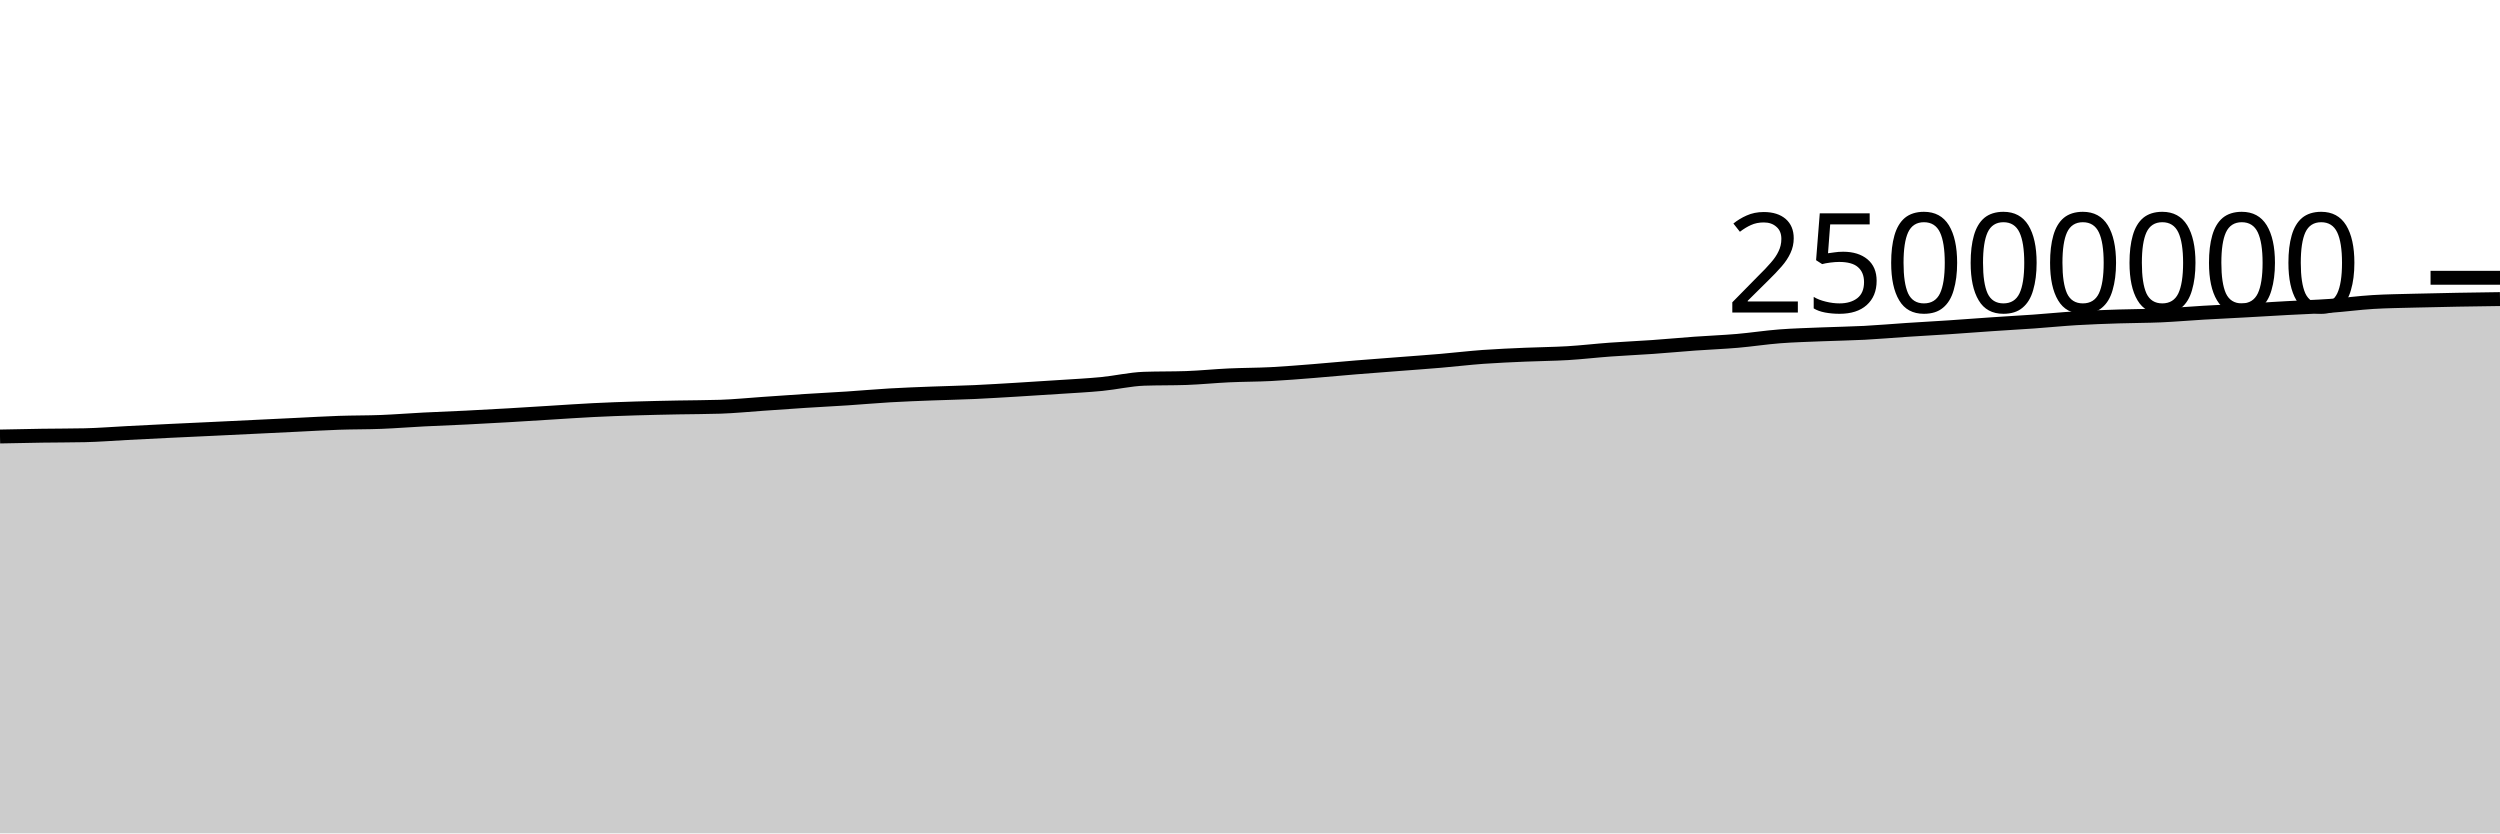
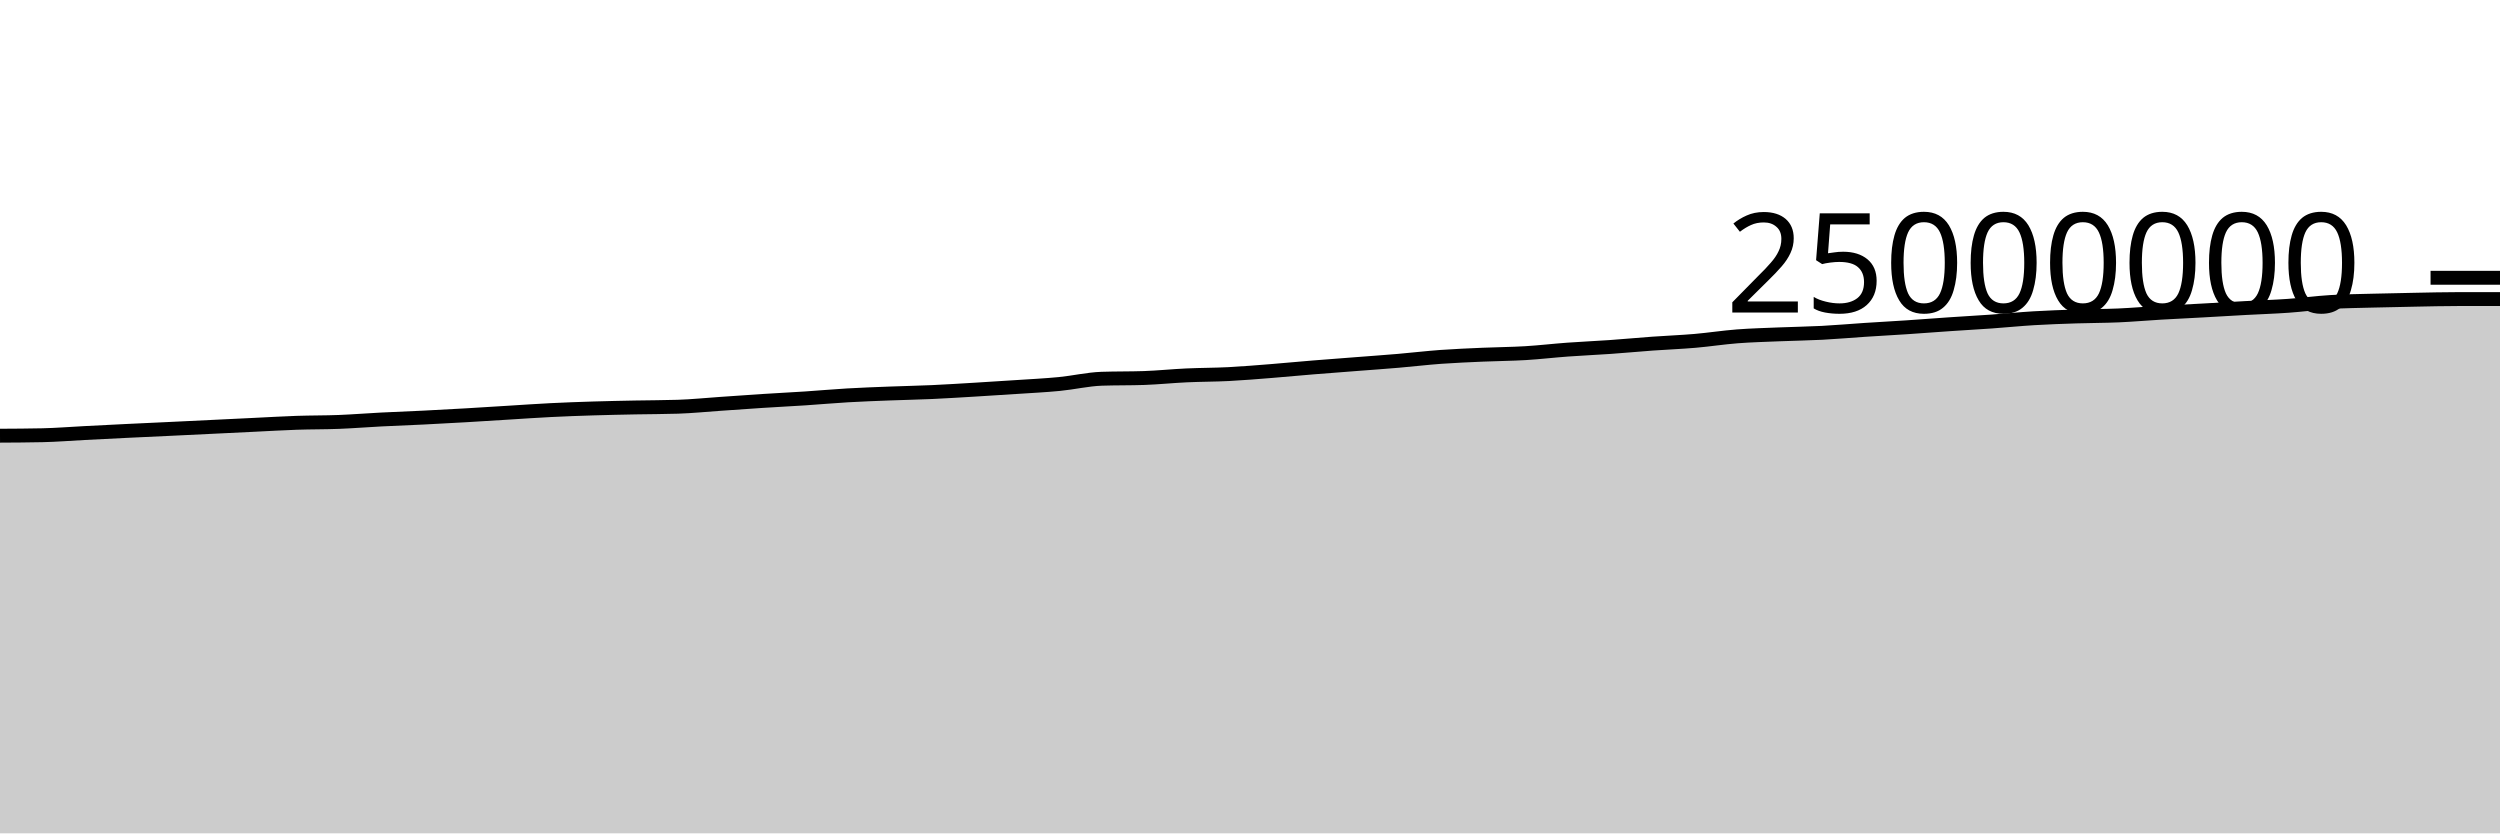
<svg xmlns="http://www.w3.org/2000/svg" viewBox="0 0 180 60">
  <g transform="translate(0,20)">
-     <path class="area" fill="rgba(0, 0, 0, 0.2)" d="M0,11.428C1.017,11.407,2.034,11.386,3.051,11.37C4.068,11.355,5.085,11.359,6.102,11.337C7.119,11.315,8.136,11.231,9.153,11.179C10.169,11.127,11.186,11.075,12.203,11.025C13.22,10.976,14.237,10.931,15.254,10.882C16.271,10.834,17.288,10.784,18.305,10.735C19.322,10.686,20.339,10.636,21.356,10.587C22.373,10.538,23.39,10.477,24.407,10.442C25.424,10.407,26.441,10.418,27.458,10.378C28.475,10.338,29.492,10.255,30.508,10.203C31.525,10.151,32.542,10.116,33.559,10.065C34.576,10.015,35.593,9.959,36.61,9.9C37.627,9.841,38.644,9.774,39.661,9.712C40.678,9.649,41.695,9.578,42.712,9.527C43.729,9.476,44.746,9.439,45.763,9.408C46.78,9.376,47.797,9.357,48.814,9.336C49.831,9.316,50.847,9.319,51.864,9.285C52.881,9.251,53.898,9.148,54.915,9.078C55.932,9.008,56.949,8.933,57.966,8.868C58.983,8.802,60,8.753,61.017,8.686C62.034,8.619,63.051,8.526,64.068,8.467C65.085,8.407,66.102,8.372,67.119,8.332C68.136,8.292,69.153,8.274,70.169,8.228C71.186,8.182,72.203,8.116,73.22,8.056C74.237,7.995,75.254,7.931,76.271,7.863C77.288,7.795,78.305,7.747,79.322,7.648C80.339,7.549,81.356,7.306,82.373,7.27C83.39,7.235,84.407,7.252,85.424,7.217C86.441,7.181,87.458,7.075,88.475,7.028C89.492,6.981,90.508,6.986,91.525,6.934C92.542,6.882,93.559,6.795,94.576,6.715C95.593,6.634,96.61,6.535,97.627,6.452C98.644,6.369,99.661,6.295,100.678,6.216C101.695,6.137,102.712,6.066,103.729,5.979C104.746,5.893,105.763,5.77,106.78,5.696C107.797,5.623,108.814,5.582,109.831,5.537C110.847,5.492,111.864,5.488,112.881,5.427C113.898,5.366,114.915,5.245,115.932,5.171C116.949,5.097,117.966,5.055,118.983,4.983C120,4.912,121.017,4.815,122.034,4.741C123.051,4.668,124.068,4.63,125.085,4.543C126.102,4.455,127.119,4.296,128.136,4.217C129.153,4.139,130.169,4.115,131.186,4.072C132.203,4.03,133.22,4.017,134.237,3.964C135.254,3.911,136.271,3.82,137.288,3.753C138.305,3.687,139.322,3.632,140.339,3.564C141.356,3.496,142.373,3.416,143.39,3.347C144.407,3.278,145.424,3.222,146.441,3.15C147.458,3.078,148.475,2.974,149.492,2.913C150.508,2.852,151.525,2.818,152.542,2.784C153.559,2.75,154.576,2.755,155.593,2.71C156.61,2.665,157.627,2.574,158.644,2.515C159.661,2.455,160.678,2.408,161.695,2.352C162.712,2.296,163.729,2.233,164.746,2.178C165.763,2.122,166.78,2.091,167.797,2.019C168.814,1.947,169.831,1.807,170.847,1.745C171.864,1.683,172.881,1.674,173.898,1.646C174.915,1.618,175.932,1.598,176.949,1.58C177.966,1.561,178.983,1.548,180,1.534L180,40C178.983,40,177.966,40,176.949,40C175.932,40,174.915,40,173.898,40C172.881,40,171.864,40,170.847,40C169.831,40,168.814,40,167.797,40C166.78,40,165.763,40,164.746,40C163.729,40,162.712,40,161.695,40C160.678,40,159.661,40,158.644,40C157.627,40,156.61,40,155.593,40C154.576,40,153.559,40,152.542,40C151.525,40,150.508,40,149.492,40C148.475,40,147.458,40,146.441,40C145.424,40,144.407,40,143.39,40C142.373,40,141.356,40,140.339,40C139.322,40,138.305,40,137.288,40C136.271,40,135.254,40,134.237,40C133.22,40,132.203,40,131.186,40C130.169,40,129.153,40,128.136,40C127.119,40,126.102,40,125.085,40C124.068,40,123.051,40,122.034,40C121.017,40,120,40,118.983,40C117.966,40,116.949,40,115.932,40C114.915,40,113.898,40,112.881,40C111.864,40,110.847,40,109.831,40C108.814,40,107.797,40,106.78,40C105.763,40,104.746,40,103.729,40C102.712,40,101.695,40,100.678,40C99.661,40,98.644,40,97.627,40C96.61,40,95.593,40,94.576,40C93.559,40,92.542,40,91.525,40C90.508,40,89.492,40,88.475,40C87.458,40,86.441,40,85.424,40C84.407,40,83.39,40,82.373,40C81.356,40,80.339,40,79.322,40C78.305,40,77.288,40,76.271,40C75.254,40,74.237,40,73.22,40C72.203,40,71.186,40,70.169,40C69.153,40,68.136,40,67.119,40C66.102,40,65.085,40,64.068,40C63.051,40,62.034,40,61.017,40C60,40,58.983,40,57.966,40C56.949,40,55.932,40,54.915,40C53.898,40,52.881,40,51.864,40C50.847,40,49.831,40,48.814,40C47.797,40,46.78,40,45.763,40C44.746,40,43.729,40,42.712,40C41.695,40,40.678,40,39.661,40C38.644,40,37.627,40,36.61,40C35.593,40,34.576,40,33.559,40C32.542,40,31.525,40,30.508,40C29.492,40,28.475,40,27.458,40C26.441,40,25.424,40,24.407,40C23.39,40,22.373,40,21.356,40C20.339,40,19.322,40,18.305,40C17.288,40,16.271,40,15.254,40C14.237,40,13.22,40,12.203,40C11.186,40,10.169,40,9.153,40C8.136,40,7.119,40,6.102,40C5.085,40,4.068,40,3.051,40C2.034,40,1.017,40,0,40Z" />
-     <path class="line" stroke="black" fill="none" d="M0,11.428C1.017,11.407,2.034,11.386,3.051,11.37C4.068,11.355,5.085,11.359,6.102,11.337C7.119,11.315,8.136,11.231,9.153,11.179C10.169,11.127,11.186,11.075,12.203,11.025C13.22,10.976,14.237,10.931,15.254,10.882C16.271,10.834,17.288,10.784,18.305,10.735C19.322,10.686,20.339,10.636,21.356,10.587C22.373,10.538,23.39,10.477,24.407,10.442C25.424,10.407,26.441,10.418,27.458,10.378C28.475,10.338,29.492,10.255,30.508,10.203C31.525,10.151,32.542,10.116,33.559,10.065C34.576,10.015,35.593,9.959,36.61,9.9C37.627,9.841,38.644,9.774,39.661,9.712C40.678,9.649,41.695,9.578,42.712,9.527C43.729,9.476,44.746,9.439,45.763,9.408C46.78,9.376,47.797,9.357,48.814,9.336C49.831,9.316,50.847,9.319,51.864,9.285C52.881,9.251,53.898,9.148,54.915,9.078C55.932,9.008,56.949,8.933,57.966,8.868C58.983,8.802,60,8.753,61.017,8.686C62.034,8.619,63.051,8.526,64.068,8.467C65.085,8.407,66.102,8.372,67.119,8.332C68.136,8.292,69.153,8.274,70.169,8.228C71.186,8.182,72.203,8.116,73.22,8.056C74.237,7.995,75.254,7.931,76.271,7.863C77.288,7.795,78.305,7.747,79.322,7.648C80.339,7.549,81.356,7.306,82.373,7.27C83.39,7.235,84.407,7.252,85.424,7.217C86.441,7.181,87.458,7.075,88.475,7.028C89.492,6.981,90.508,6.986,91.525,6.934C92.542,6.882,93.559,6.795,94.576,6.715C95.593,6.634,96.61,6.535,97.627,6.452C98.644,6.369,99.661,6.295,100.678,6.216C101.695,6.137,102.712,6.066,103.729,5.979C104.746,5.893,105.763,5.77,106.78,5.696C107.797,5.623,108.814,5.582,109.831,5.537C110.847,5.492,111.864,5.488,112.881,5.427C113.898,5.366,114.915,5.245,115.932,5.171C116.949,5.097,117.966,5.055,118.983,4.983C120,4.912,121.017,4.815,122.034,4.741C123.051,4.668,124.068,4.63,125.085,4.543C126.102,4.455,127.119,4.296,128.136,4.217C129.153,4.139,130.169,4.115,131.186,4.072C132.203,4.03,133.22,4.017,134.237,3.964C135.254,3.911,136.271,3.82,137.288,3.753C138.305,3.687,139.322,3.632,140.339,3.564C141.356,3.496,142.373,3.416,143.39,3.347C144.407,3.278,145.424,3.222,146.441,3.15C147.458,3.078,148.475,2.974,149.492,2.913C150.508,2.852,151.525,2.818,152.542,2.784C153.559,2.75,154.576,2.755,155.593,2.71C156.61,2.665,157.627,2.574,158.644,2.515C159.661,2.455,160.678,2.408,161.695,2.352C162.712,2.296,163.729,2.233,164.746,2.178C165.763,2.122,166.78,2.091,167.797,2.019C168.814,1.947,169.831,1.807,170.847,1.745C171.864,1.683,172.881,1.674,173.898,1.646C174.915,1.618,175.932,1.598,176.949,1.58C177.966,1.561,178.983,1.548,180,1.534" />
+     <path class="area" fill="rgba(0, 0, 0, 0.2)" d="M0,11.37C1.017,11.365,2.034,11.359,3.051,11.337C4.068,11.315,5.085,11.231,6.102,11.179C7.119,11.127,8.136,11.075,9.153,11.025C10.169,10.976,11.186,10.931,12.203,10.882C13.22,10.834,14.237,10.784,15.254,10.735C16.271,10.686,17.288,10.636,18.305,10.587C19.322,10.538,20.339,10.477,21.356,10.442C22.373,10.407,23.39,10.418,24.407,10.378C25.424,10.338,26.441,10.255,27.458,10.203C28.475,10.151,29.492,10.116,30.508,10.065C31.525,10.015,32.542,9.959,33.559,9.9C34.576,9.841,35.593,9.774,36.61,9.712C37.627,9.649,38.644,9.578,39.661,9.527C40.678,9.476,41.695,9.439,42.712,9.408C43.729,9.376,44.746,9.357,45.763,9.336C46.78,9.316,47.797,9.319,48.814,9.285C49.831,9.251,50.847,9.148,51.864,9.078C52.881,9.008,53.898,8.933,54.915,8.868C55.932,8.802,56.949,8.753,57.966,8.686C58.983,8.619,60,8.526,61.017,8.467C62.034,8.407,63.051,8.372,64.068,8.332C65.085,8.292,66.102,8.274,67.119,8.228C68.136,8.182,69.153,8.116,70.169,8.056C71.186,7.995,72.203,7.931,73.22,7.863C74.237,7.795,75.254,7.747,76.271,7.648C77.288,7.549,78.305,7.306,79.322,7.27C80.339,7.235,81.356,7.252,82.373,7.217C83.39,7.181,84.407,7.075,85.424,7.028C86.441,6.981,87.458,6.986,88.475,6.934C89.492,6.882,90.508,6.795,91.525,6.715C92.542,6.634,93.559,6.535,94.576,6.452C95.593,6.369,96.61,6.295,97.627,6.216C98.644,6.137,99.661,6.066,100.678,5.979C101.695,5.893,102.712,5.77,103.729,5.696C104.746,5.623,105.763,5.582,106.78,5.537C107.797,5.492,108.814,5.488,109.831,5.427C110.847,5.366,111.864,5.245,112.881,5.171C113.898,5.097,114.915,5.055,115.932,4.983C116.949,4.912,117.966,4.815,118.983,4.741C120,4.668,121.017,4.63,122.034,4.543C123.051,4.455,124.068,4.296,125.085,4.217C126.102,4.139,127.119,4.115,128.136,4.072C129.153,4.03,130.169,4.017,131.186,3.964C132.203,3.911,133.22,3.82,134.237,3.753C135.254,3.687,136.271,3.632,137.288,3.564C138.305,3.496,139.322,3.416,140.339,3.347C141.356,3.278,142.373,3.222,143.39,3.15C144.407,3.078,145.424,2.974,146.441,2.913C147.458,2.852,148.475,2.818,149.492,2.784C150.508,2.75,151.525,2.755,152.542,2.71C153.559,2.665,154.576,2.574,155.593,2.515C156.61,2.455,157.627,2.408,158.644,2.352C159.661,2.296,160.678,2.233,161.695,2.178C162.712,2.122,163.729,2.091,164.746,2.019C165.763,1.947,166.78,1.807,167.797,1.745C168.814,1.683,169.831,1.674,170.847,1.646C171.864,1.618,172.881,1.598,173.898,1.58C174.915,1.561,175.932,1.534,176.949,1.534C177.966,1.534,178.983,1.534,180,1.534L180,40C178.983,40,177.966,40,176.949,40C175.932,40,174.915,40,173.898,40C172.881,40,171.864,40,170.847,40C169.831,40,168.814,40,167.797,40C166.78,40,165.763,40,164.746,40C163.729,40,162.712,40,161.695,40C160.678,40,159.661,40,158.644,40C157.627,40,156.61,40,155.593,40C154.576,40,153.559,40,152.542,40C151.525,40,150.508,40,149.492,40C148.475,40,147.458,40,146.441,40C145.424,40,144.407,40,143.39,40C142.373,40,141.356,40,140.339,40C139.322,40,138.305,40,137.288,40C136.271,40,135.254,40,134.237,40C133.22,40,132.203,40,131.186,40C130.169,40,129.153,40,128.136,40C127.119,40,126.102,40,125.085,40C124.068,40,123.051,40,122.034,40C121.017,40,120,40,118.983,40C117.966,40,116.949,40,115.932,40C114.915,40,113.898,40,112.881,40C111.864,40,110.847,40,109.831,40C108.814,40,107.797,40,106.78,40C105.763,40,104.746,40,103.729,40C102.712,40,101.695,40,100.678,40C99.661,40,98.644,40,97.627,40C96.61,40,95.593,40,94.576,40C93.559,40,92.542,40,91.525,40C90.508,40,89.492,40,88.475,40C87.458,40,86.441,40,85.424,40C84.407,40,83.39,40,82.373,40C81.356,40,80.339,40,79.322,40C78.305,40,77.288,40,76.271,40C75.254,40,74.237,40,73.22,40C72.203,40,71.186,40,70.169,40C69.153,40,68.136,40,67.119,40C66.102,40,65.085,40,64.068,40C63.051,40,62.034,40,61.017,40C60,40,58.983,40,57.966,40C56.949,40,55.932,40,54.915,40C53.898,40,52.881,40,51.864,40C50.847,40,49.831,40,48.814,40C47.797,40,46.78,40,45.763,40C44.746,40,43.729,40,42.712,40C41.695,40,40.678,40,39.661,40C38.644,40,37.627,40,36.61,40C35.593,40,34.576,40,33.559,40C32.542,40,31.525,40,30.508,40C29.492,40,28.475,40,27.458,40C26.441,40,25.424,40,24.407,40C23.39,40,22.373,40,21.356,40C20.339,40,19.322,40,18.305,40C17.288,40,16.271,40,15.254,40C14.237,40,13.22,40,12.203,40C11.186,40,10.169,40,9.153,40C8.136,40,7.119,40,6.102,40C5.085,40,4.068,40,3.051,40C2.034,40,1.017,40,0,40Z" />
+     <path class="line" stroke="black" fill="none" d="M0,11.37C1.017,11.365,2.034,11.359,3.051,11.337C4.068,11.315,5.085,11.231,6.102,11.179C7.119,11.127,8.136,11.075,9.153,11.025C10.169,10.976,11.186,10.931,12.203,10.882C13.22,10.834,14.237,10.784,15.254,10.735C16.271,10.686,17.288,10.636,18.305,10.587C19.322,10.538,20.339,10.477,21.356,10.442C22.373,10.407,23.39,10.418,24.407,10.378C25.424,10.338,26.441,10.255,27.458,10.203C28.475,10.151,29.492,10.116,30.508,10.065C31.525,10.015,32.542,9.959,33.559,9.9C34.576,9.841,35.593,9.774,36.61,9.712C37.627,9.649,38.644,9.578,39.661,9.527C40.678,9.476,41.695,9.439,42.712,9.408C43.729,9.376,44.746,9.357,45.763,9.336C46.78,9.316,47.797,9.319,48.814,9.285C49.831,9.251,50.847,9.148,51.864,9.078C52.881,9.008,53.898,8.933,54.915,8.868C55.932,8.802,56.949,8.753,57.966,8.686C58.983,8.619,60,8.526,61.017,8.467C62.034,8.407,63.051,8.372,64.068,8.332C65.085,8.292,66.102,8.274,67.119,8.228C68.136,8.182,69.153,8.116,70.169,8.056C71.186,7.995,72.203,7.931,73.22,7.863C74.237,7.795,75.254,7.747,76.271,7.648C77.288,7.549,78.305,7.306,79.322,7.27C80.339,7.235,81.356,7.252,82.373,7.217C83.39,7.181,84.407,7.075,85.424,7.028C86.441,6.981,87.458,6.986,88.475,6.934C89.492,6.882,90.508,6.795,91.525,6.715C92.542,6.634,93.559,6.535,94.576,6.452C95.593,6.369,96.61,6.295,97.627,6.216C98.644,6.137,99.661,6.066,100.678,5.979C101.695,5.893,102.712,5.77,103.729,5.696C104.746,5.623,105.763,5.582,106.78,5.537C107.797,5.492,108.814,5.488,109.831,5.427C110.847,5.366,111.864,5.245,112.881,5.171C113.898,5.097,114.915,5.055,115.932,4.983C116.949,4.912,117.966,4.815,118.983,4.741C120,4.668,121.017,4.63,122.034,4.543C123.051,4.455,124.068,4.296,125.085,4.217C126.102,4.139,127.119,4.115,128.136,4.072C129.153,4.03,130.169,4.017,131.186,3.964C132.203,3.911,133.22,3.82,134.237,3.753C135.254,3.687,136.271,3.632,137.288,3.564C138.305,3.496,139.322,3.416,140.339,3.347C141.356,3.278,142.373,3.222,143.39,3.15C144.407,3.078,145.424,2.974,146.441,2.913C147.458,2.852,148.475,2.818,149.492,2.784C150.508,2.75,151.525,2.755,152.542,2.71C153.559,2.665,154.576,2.574,155.593,2.515C156.61,2.455,157.627,2.408,158.644,2.352C159.661,2.296,160.678,2.233,161.695,2.178C162.712,2.122,163.729,2.091,164.746,2.019C165.763,1.947,166.78,1.807,167.797,1.745C168.814,1.683,169.831,1.674,170.847,1.646C171.864,1.618,172.881,1.598,173.898,1.58C174.915,1.561,175.932,1.534,176.949,1.534C177.966,1.534,178.983,1.534,180,1.534" />
    <path class="axis-ceiling" stroke-width="1" stroke="black" fill="none" d="M175,0L180,0" />
    <text class="axis-ceiling-label" font-family="sans-serif" text-anchor="end" font-size="10px" x="170" y="2.5">25000000</text>
  </g>
</svg>
